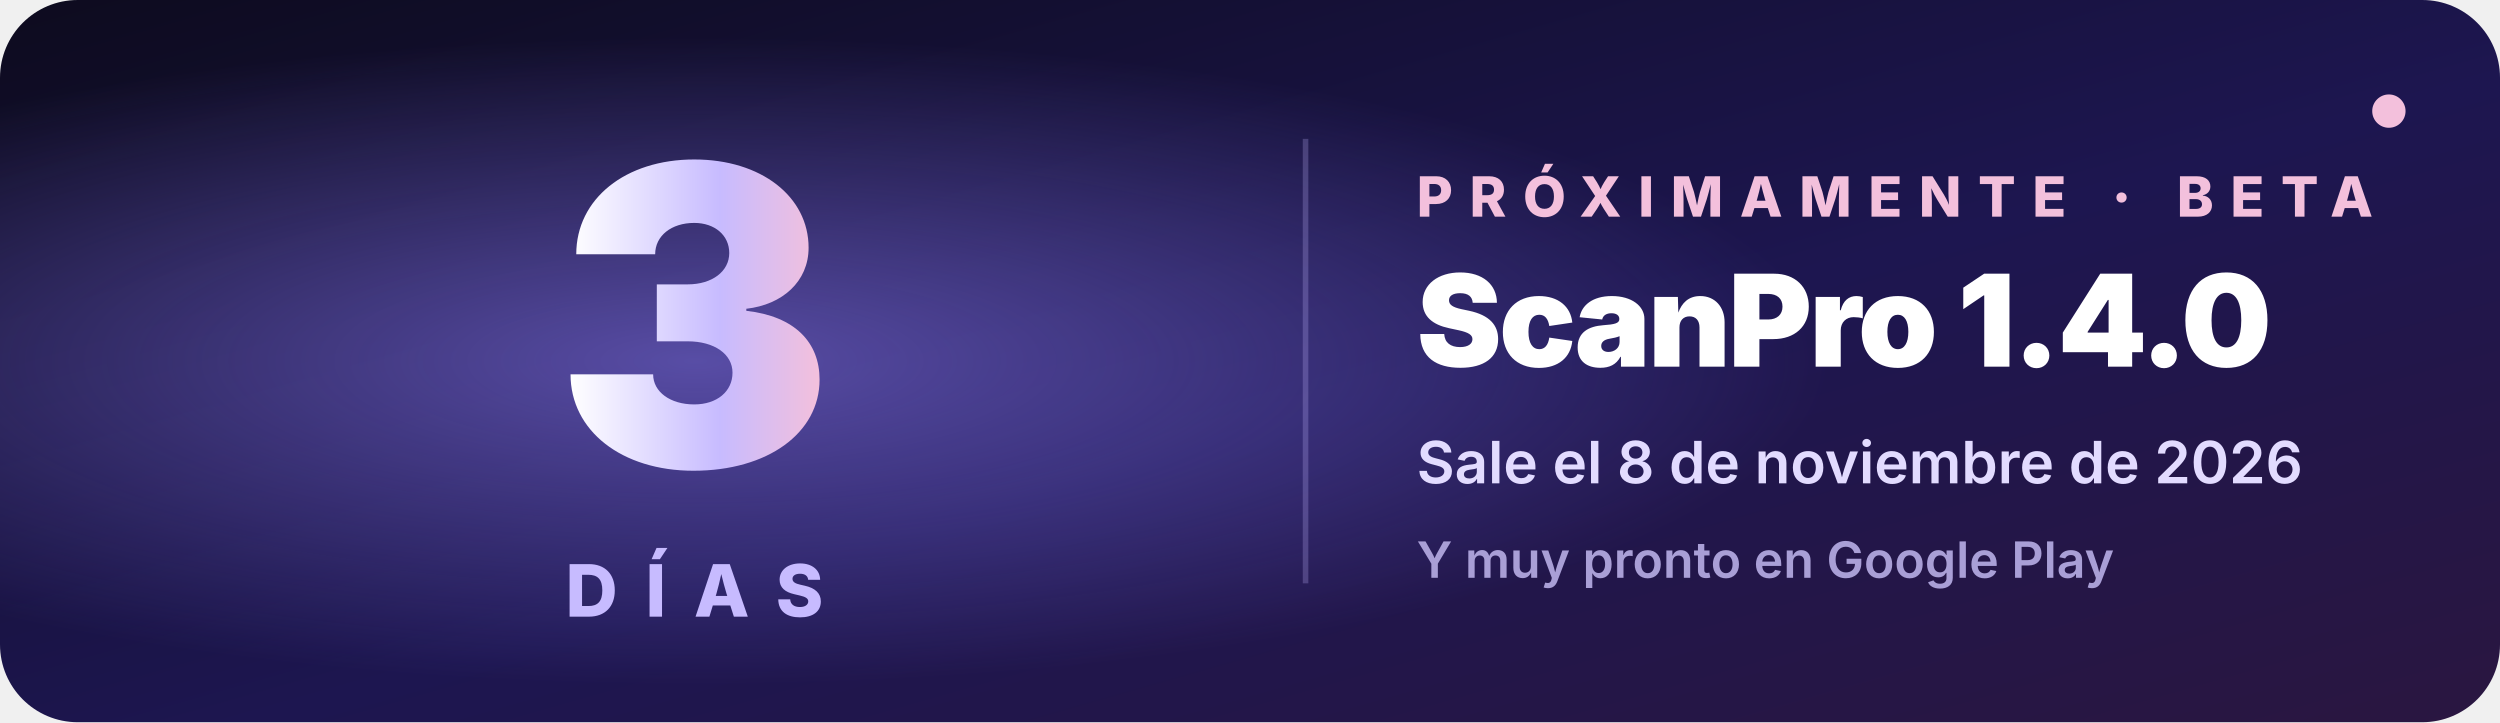
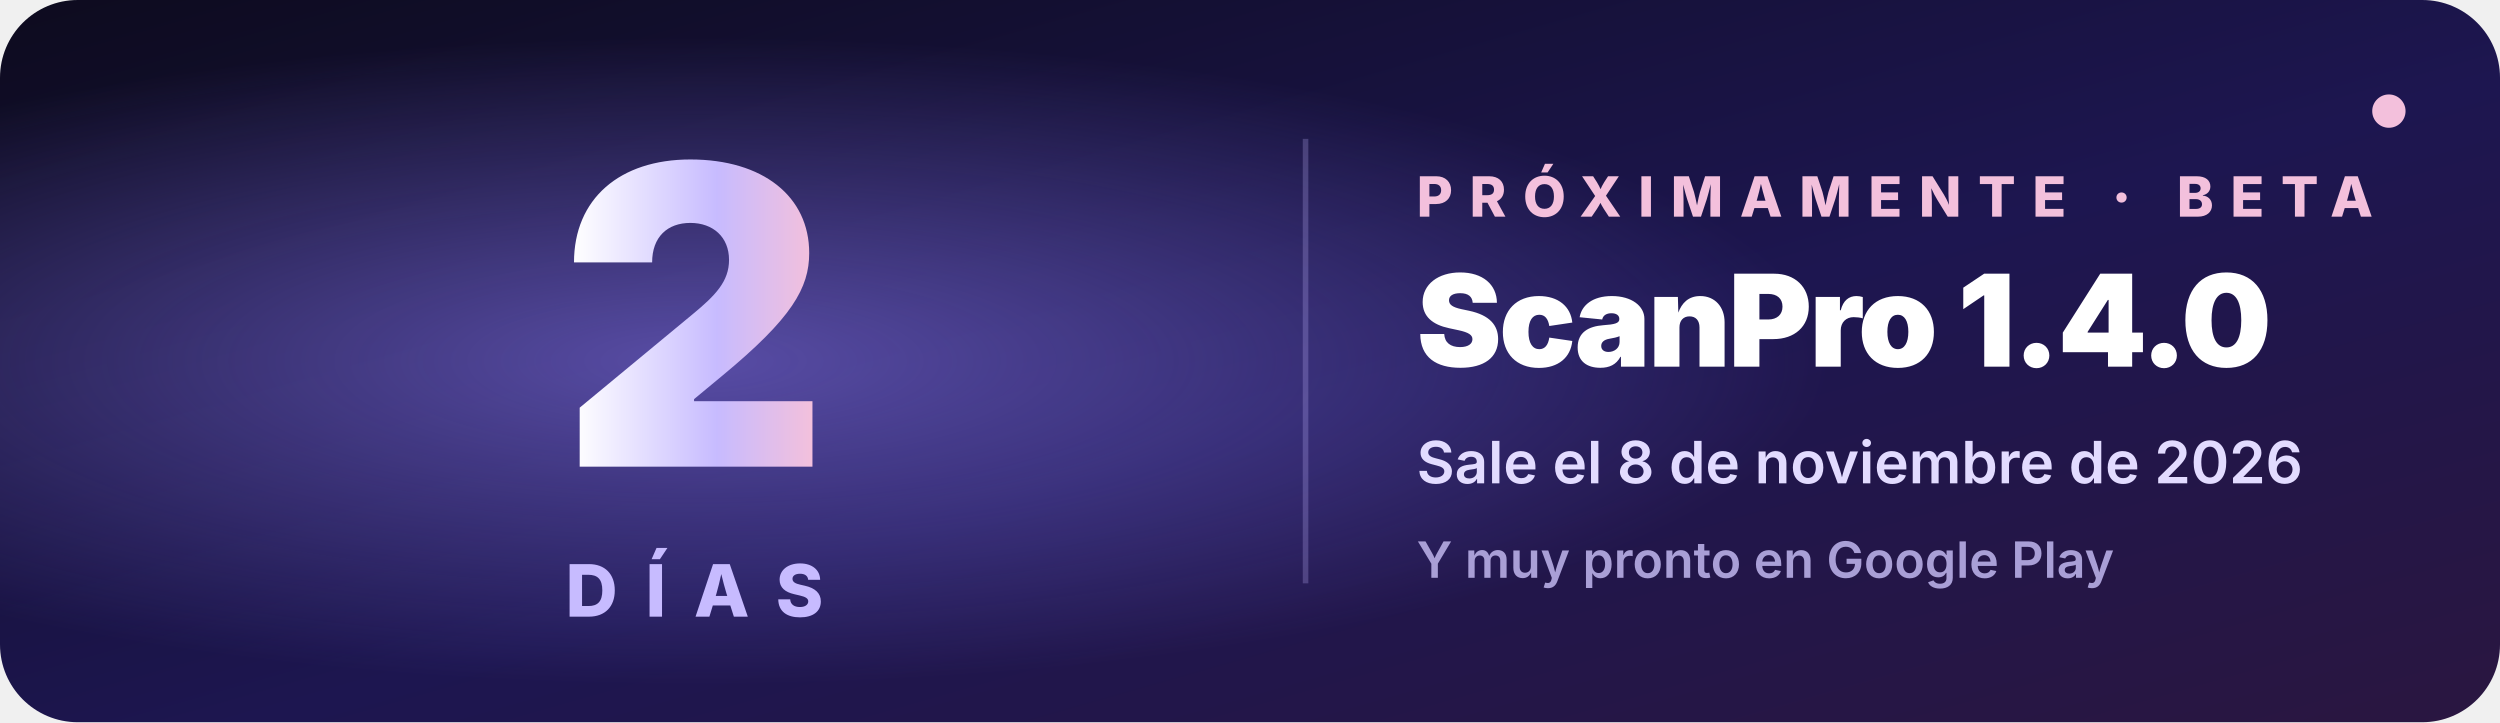
<svg xmlns="http://www.w3.org/2000/svg" width="900" height="260" viewBox="0 0 900 260" font-family="Inter, Segoe UI, Roboto, Helvetica, Arial, sans-serif">
  <defs>
    <linearGradient id="bg" x1="0" y1="0" x2="1" y2="1">
      <stop offset="0" stop-color="#0d0b1e" />
      <stop offset=".55" stop-color="#1d1650" />
      <stop offset="1" stop-color="#2a1640" />
    </linearGradient>
    <linearGradient id="tx" x1="0" y1="0" x2="1" y2="0">
      <stop offset="0" stop-color="#ffffff" />
      <stop offset=".6" stop-color="#c7bbff" />
      <stop offset="1" stop-color="#f3c0dc" />
    </linearGradient>
    <radialGradient id="glow" cx=".28" cy=".5" r=".45">
      <stop offset="0" stop-color="#8c7cf7" stop-opacity=".55" />
      <stop offset="1" stop-color="#8c7cf7" stop-opacity="0" />
    </radialGradient>
    <linearGradient id="shine" x1="0" y1="0" x2="1" y2="0">
      <stop offset="0" stop-color="#fff" stop-opacity="0" />
      <stop offset=".5" stop-color="#fff" stop-opacity=".18" />
      <stop offset="1" stop-color="#fff" stop-opacity="0" />
    </linearGradient>
    <clipPath id="c">
      <rect width="900" height="260" rx="28" />
    </clipPath>
  </defs>
  <g clip-path="url(#c)">
    <rect width="900" height="260" fill="url(#bg)" />
    <rect width="900" height="260" fill="url(#glow)" />
    <rect x="-300" y="0" width="240" height="260" fill="url(#shine)" transform="skewX(-20)">
      <animate attributeName="x" from="-300" to="1200" dur="4s" repeatCount="indefinite" />
    </rect>
-     <text x="250" y="168" text-anchor="middle" font-size="150" font-weight="900" fill="url(#tx)" letter-spacing="-4">3</text>
+     <text x="250" y="168" text-anchor="middle" font-size="150" font-weight="900" fill="url(#tx)" letter-spacing="-4">2</text>
    <text x="250" y="222" text-anchor="middle" font-size="26" font-weight="800" fill="#c7bbff" letter-spacing="10">DÍAS</text>
    <line x1="470" y1="50" x2="470" y2="210" stroke="#c7bbff" stroke-opacity=".25" stroke-width="2" />
    <text x="510" y="78" font-size="20" font-weight="800" fill="#f3c0dc" letter-spacing="6">PRÓXIMAMENTE · BETA</text>
    <text x="510" y="132" font-size="46" font-weight="900" fill="#ffffff" letter-spacing="-1">ScanPro 1.4.0</text>
    <text x="510" y="174" font-size="21" font-weight="600" fill="#e2dbff">Sale el 8 de noviembre de 2026</text>
    <text x="510" y="208" font-size="18" font-weight="600" fill="#a99fd6">Y muy pronto en Google Play</text>
    <circle cx="860" cy="40" r="6" fill="#f3c0dc">
      <animate attributeName="opacity" values="1;.2;1" dur="1.6s" repeatCount="indefinite" />
    </circle>
  </g>
</svg>
